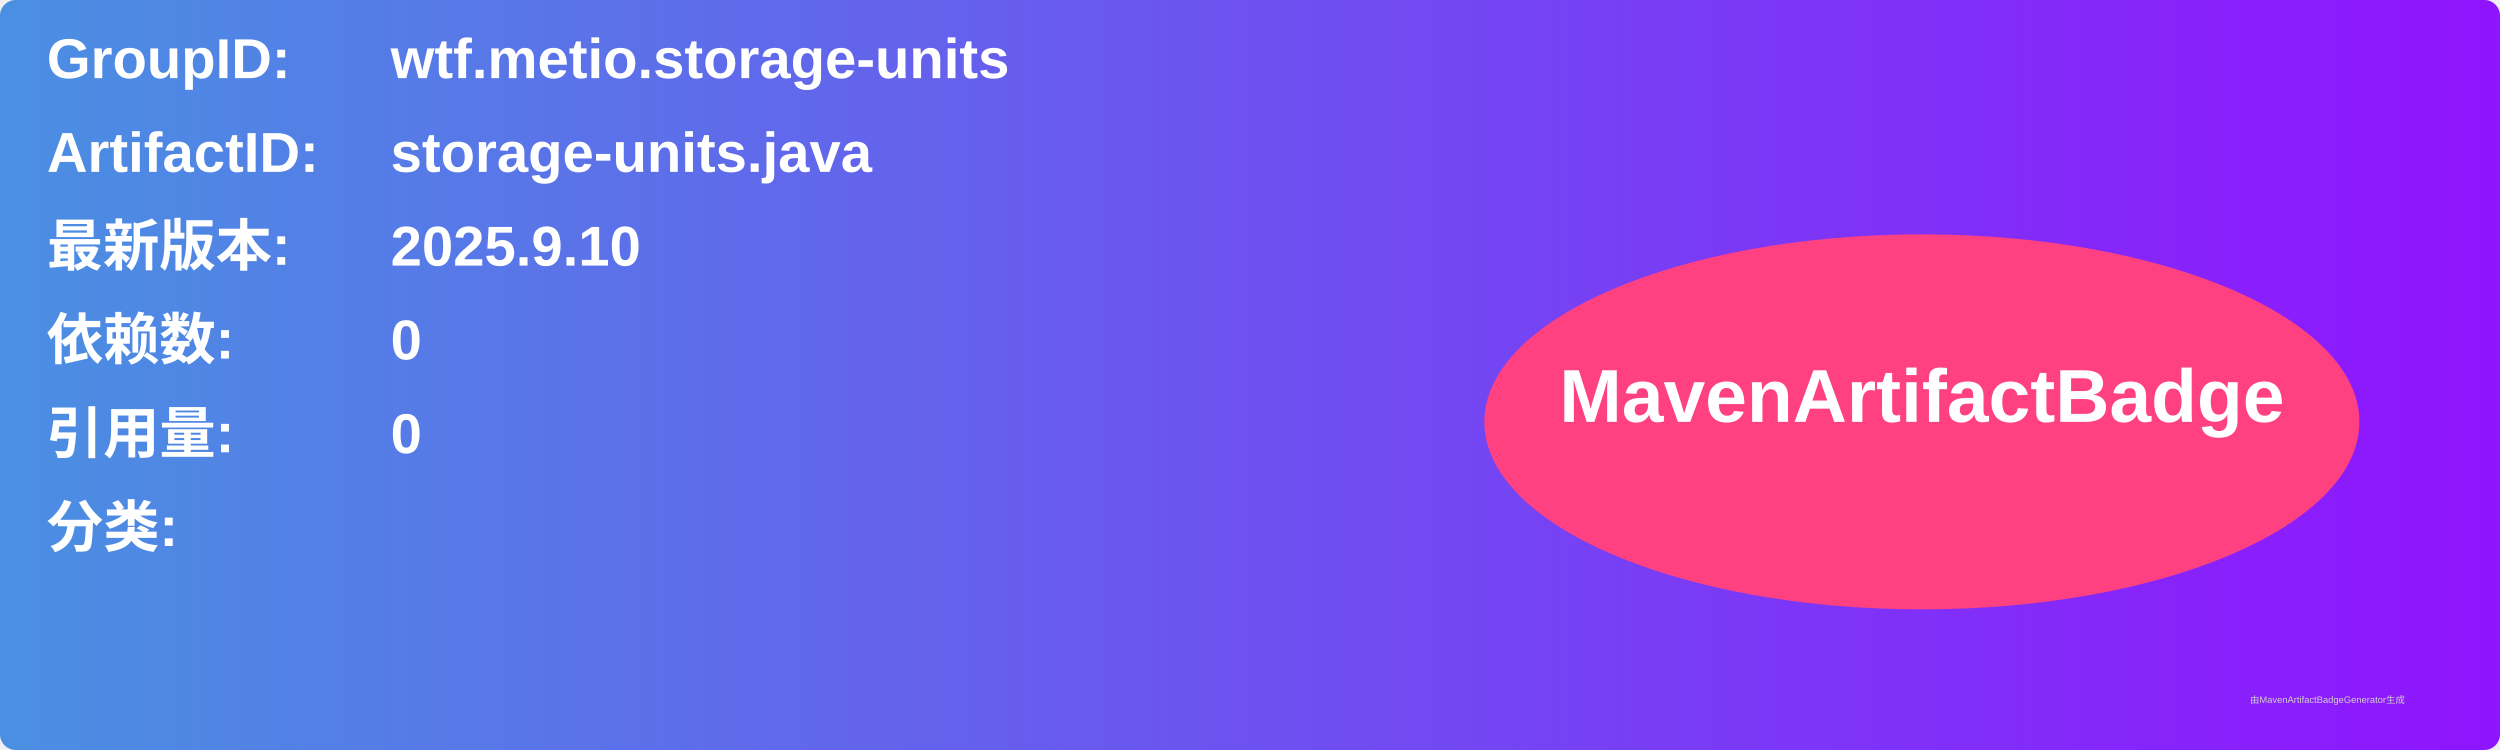
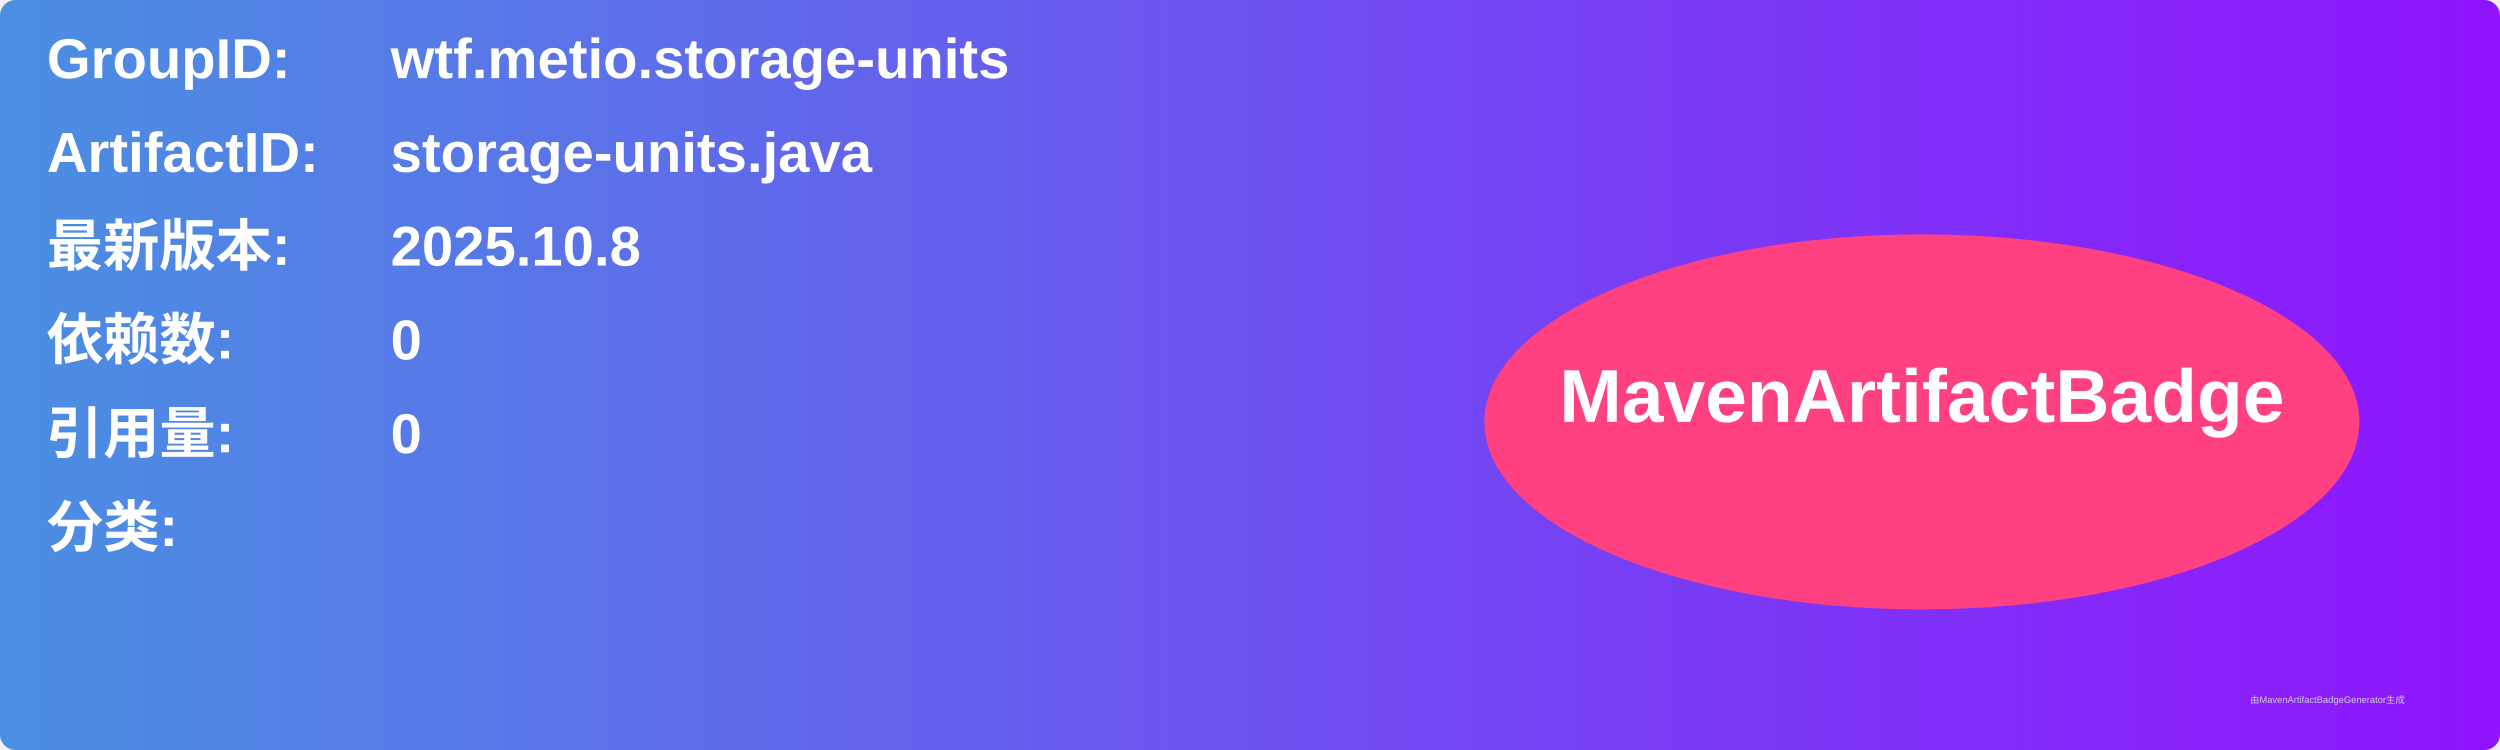
<svg xmlns="http://www.w3.org/2000/svg" width="800" height="240" viewBox="0 0 800 240">
  <linearGradient id="grad" x1="0%" y1="0%" x2="100%" y2="0%">
    <stop offset="0%" stop-color="#4a90e2" />
    <stop offset="100%" stop-color="#9013fe" />
  </linearGradient>
  <rect width="100%" height="100%" rx="5" ry="5" fill="url(#grad)" />
  <g transform="translate(15, 15)">
    <text x="0" y="10" font-family="Arial" font-size="18" fill="white" font-weight="bold" width="260">GroupID:</text>
    <text x="110" y="10" font-family="Arial" font-size="18" fill="white" font-weight="bold" width="460">wtf.metio.storage-units</text>
    <text x="0" y="40" font-family="Arial" font-size="18" fill="white" font-weight="bold" width="260">ArtifactID:</text>
    <text x="110" y="40" font-family="Arial" font-size="18" fill="white" font-weight="bold" width="460">storage-units.java</text>
    <text x="0" y="70" font-family="Arial" font-size="18" fill="white" font-weight="bold">最新版本:</text>
    <text x="110" y="70" font-family="Arial" font-size="18" fill="white" font-weight="bold">
-       <tspan font-weight="bold">2025.9.10</tspan>
+       <tspan font-weight="bold">2025.10.8</tspan>
    </text>
    <text x="0" y="100" font-family="Arial" font-size="18" fill="white" font-weight="bold">依赖数: </text>
    <text x="110" y="100" font-family="Arial" font-size="18" fill="white">
      <tspan font-weight="bold">0</tspan>
    </text>
    <text x="0" y="130" font-family="Arial" font-size="18" fill="white" font-weight="bold">引用量: </text>
    <text x="110" y="130" font-family="Arial" font-size="18" fill="white">
      <tspan font-weight="bold">0</tspan>
    </text>
    <text x="0" y="160" font-family="Arial" font-size="18" fill="white" font-weight="bold">分类:</text>
    <text x="10" y="190" font-family="Arial" font-size="10" fill="white">
      <tspan font-weight="bold" />
    </text>
    <ellipse cx="600" cy="120" rx="140" ry="60" fill="#ff4081" />
    <text x="600" y="120" text-anchor="middle" font-family="Arial" font-size="24" fill="white" font-weight="bold">MavenArtifactBadge</text>
  </g>
  <text x="720" y="225" font-family="Arial" font-size="3" fill="#d0d0d0">由MavenArtifactBadgeGenerator生成</text>
</svg>
